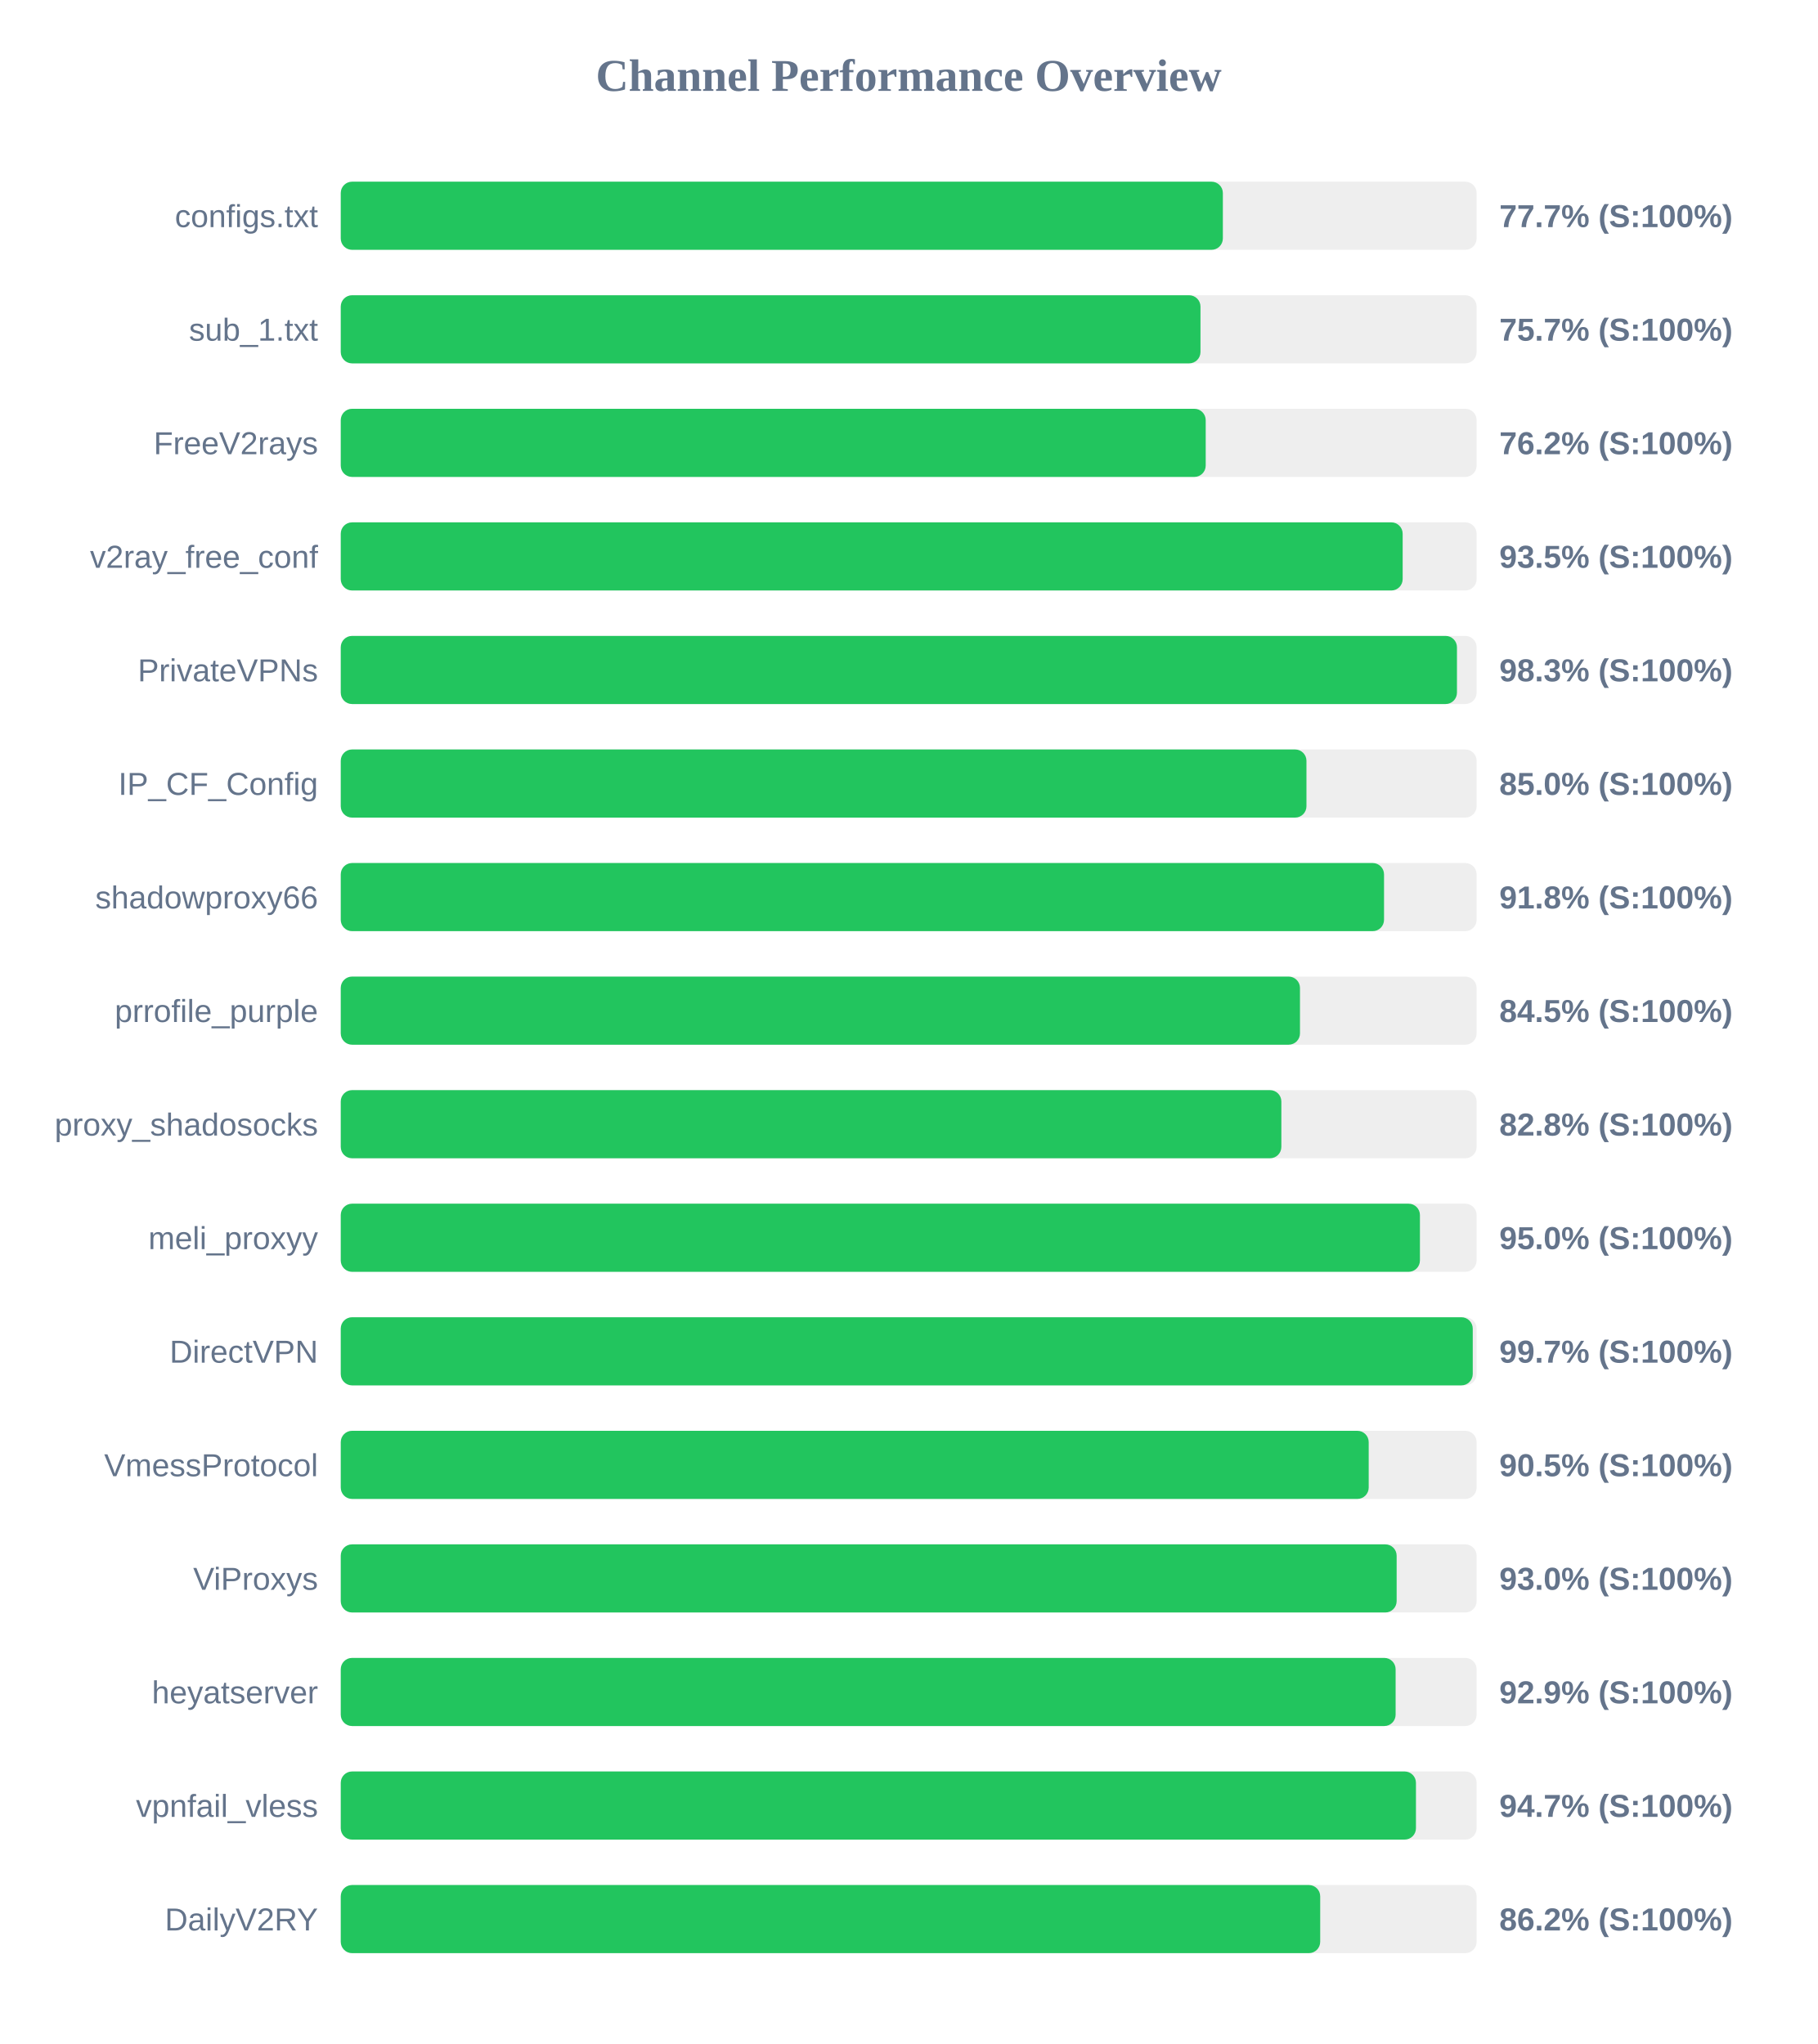
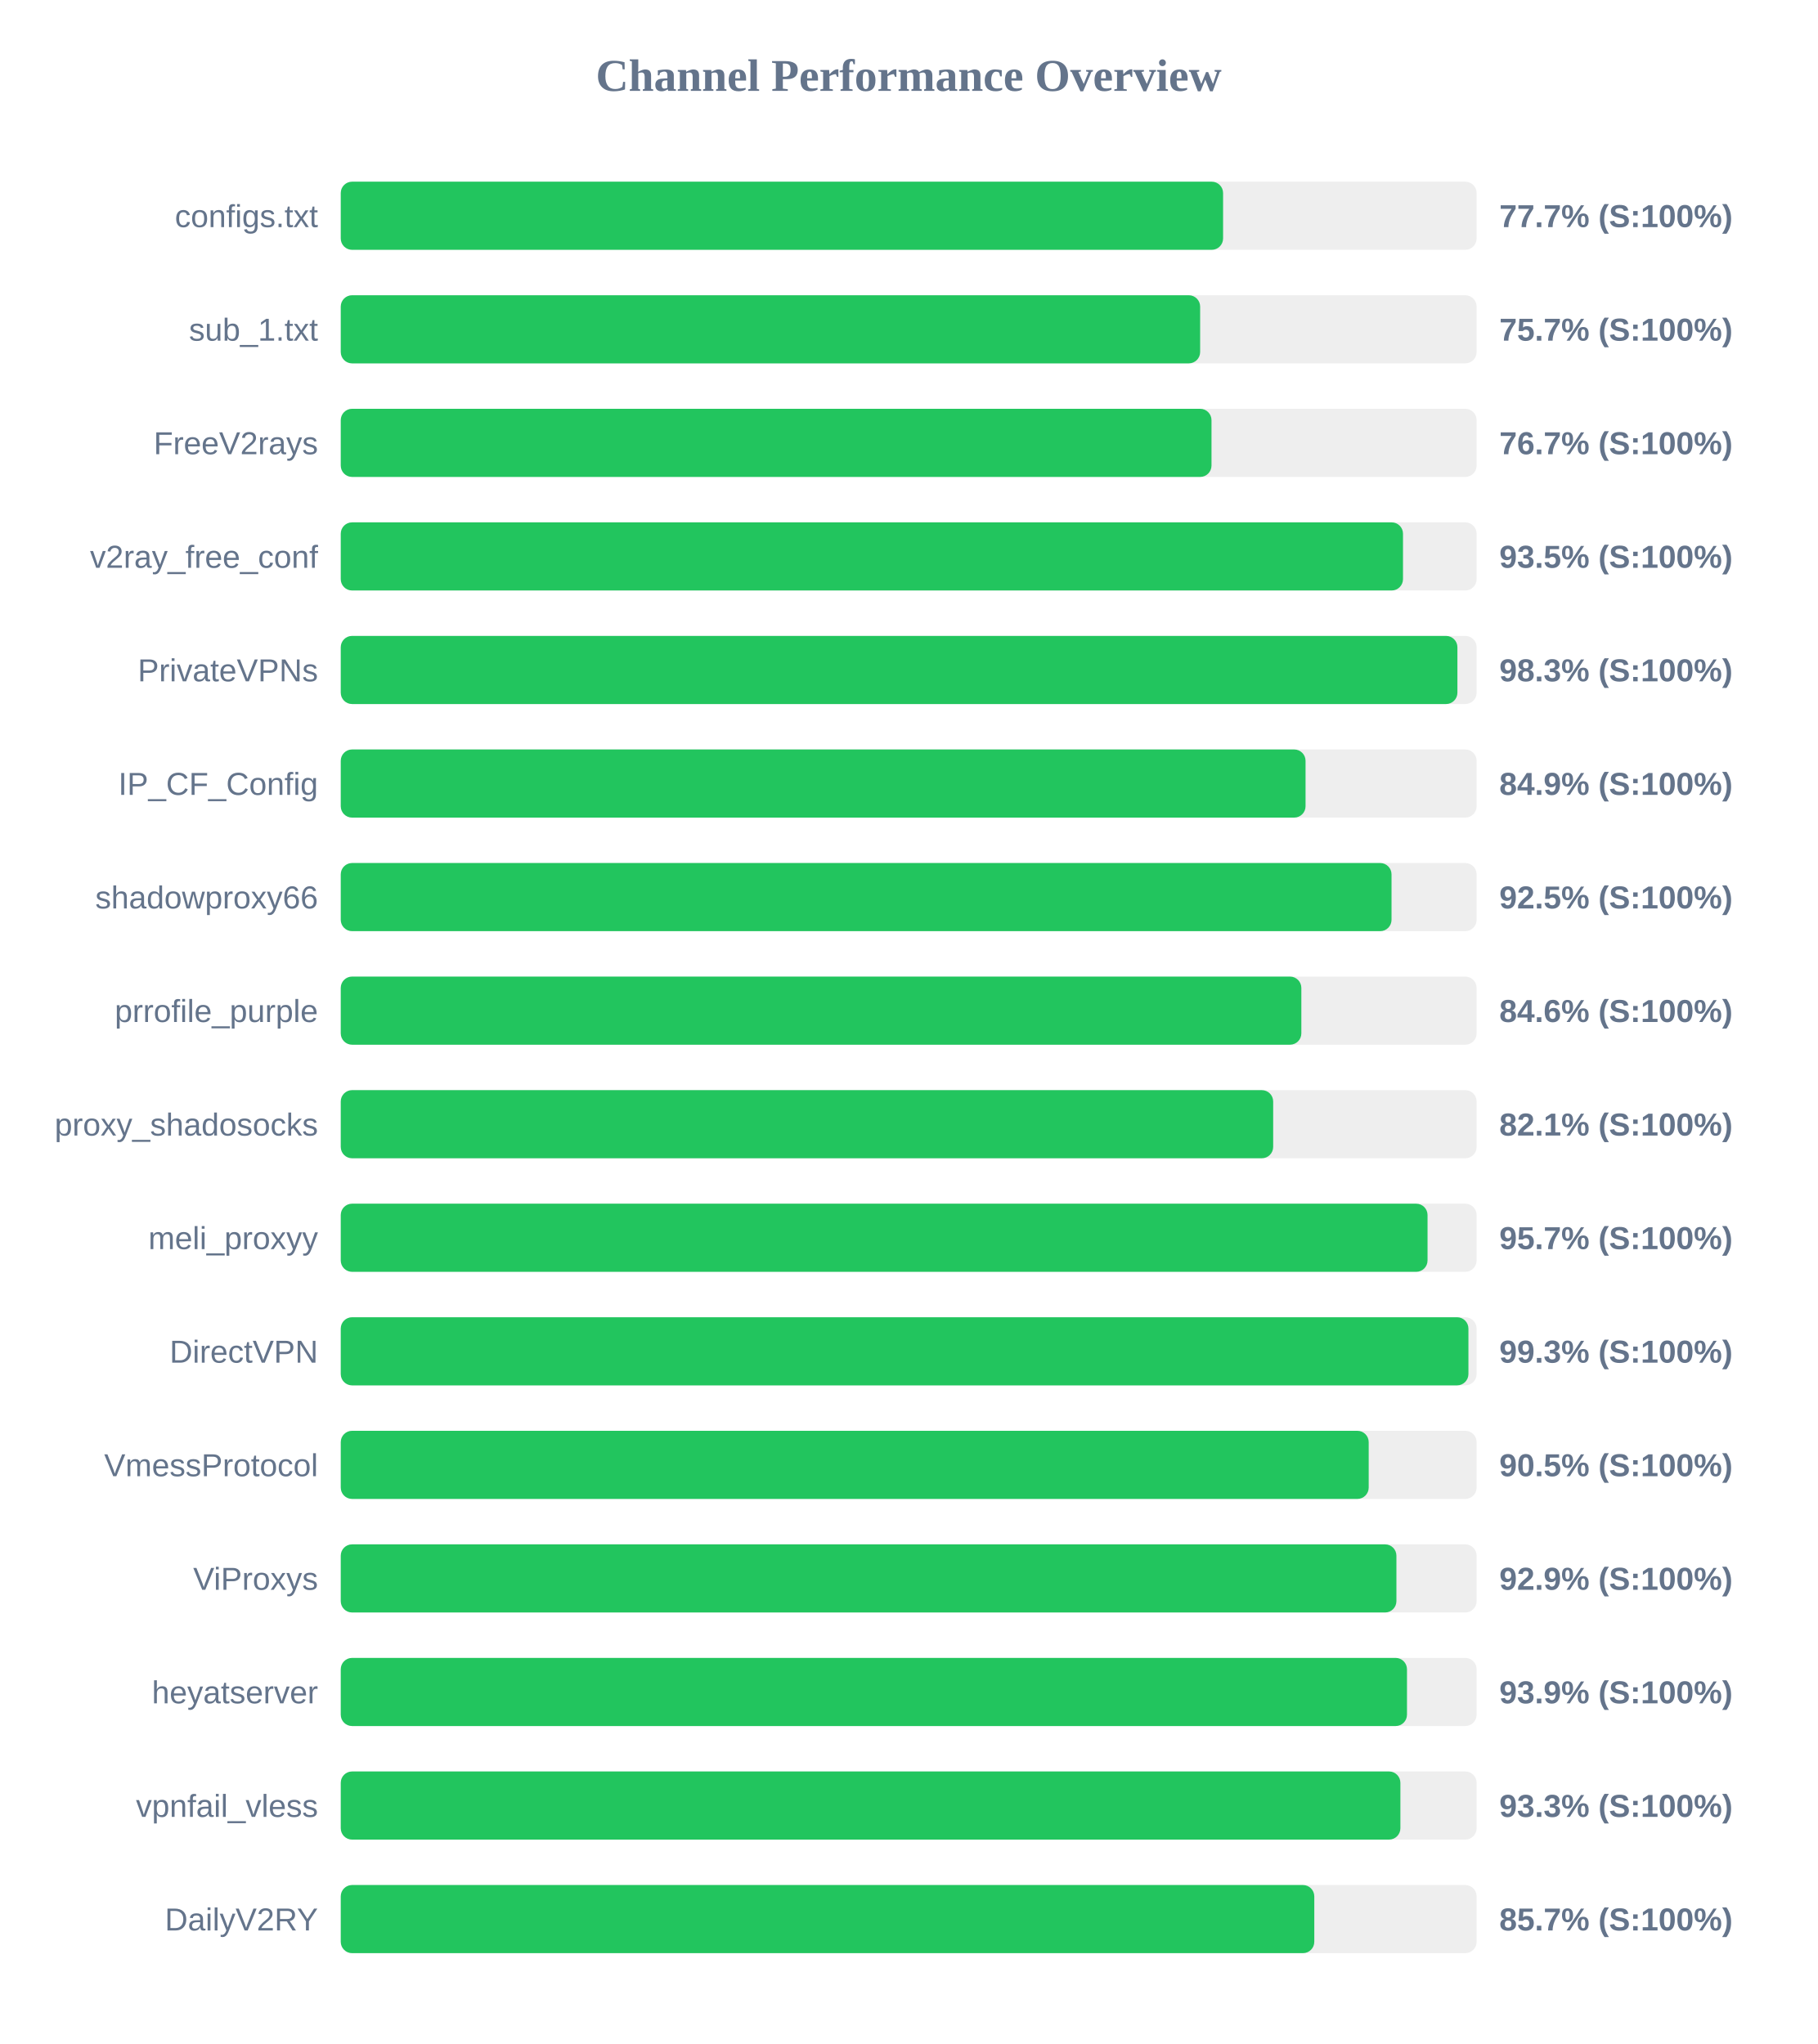
<svg xmlns="http://www.w3.org/2000/svg" width="800" height="900" version="1.1">
  <style>
        .row { font: 14px Arial; fill: #64748b; }
        .score { font: bold 14px Arial; fill: #64748b; }
    </style>
  <text x="400" y="40" text-anchor="middle" font-size="20px" font-weight="bold" fill="#64748b">Channel Performance Overview</text>
  <rect x="150" y="80" width="500" height="30" fill="#eee" rx="5" />
-   <rect x="150" y="80" width="388.3" height="30" fill="#22c55e" rx="5" />
+   <rect x="150" y="80" width="388.4" height="30" fill="#22c55e" rx="5" />
  <text x="140" y="100" text-anchor="end" class="row">configs.txt</text>
  <text x="660" y="100" text-anchor="start" class="score">77.7% (S:100%)</text>
  <rect x="150" y="130" width="500" height="30" fill="#eee" rx="5" />
-   <rect x="150" y="130" width="378.45" height="30" fill="#22c55e" rx="5" />
+   <rect x="150" y="130" width="378.3" height="30" fill="#22c55e" rx="5" />
  <text x="140" y="150" text-anchor="end" class="row">sub_1.txt</text>
  <text x="660" y="150" text-anchor="start" class="score">75.7% (S:100%)</text>
  <rect x="150" y="180" width="500" height="30" fill="#eee" rx="5" />
-   <rect x="150" y="180" width="380.75" height="30" fill="#22c55e" rx="5" />
+   <rect x="150" y="180" width="383.3" height="30" fill="#22c55e" rx="5" />
  <text x="140" y="200" text-anchor="end" class="row">FreeV2rays</text>
-   <text x="660" y="200" text-anchor="start" class="score">76.2% (S:100%)</text>
+   <text x="660" y="200" text-anchor="start" class="score">76.7% (S:100%)</text>
  <rect x="150" y="230" width="500" height="30" fill="#eee" rx="5" />
-   <rect x="150" y="230" width="467.45" height="30" fill="#22c55e" rx="5" />
+   <rect x="150" y="230" width="467.6" height="30" fill="#22c55e" rx="5" />
  <text x="140" y="250" text-anchor="end" class="row">v2ray_free_conf</text>
  <text x="660" y="250" text-anchor="start" class="score">93.5% (S:100%)</text>
  <rect x="150" y="280" width="500" height="30" fill="#eee" rx="5" />
-   <rect x="150" y="280" width="491.35" height="30" fill="#22c55e" rx="5" />
+   <rect x="150" y="280" width="491.55" height="30" fill="#22c55e" rx="5" />
  <text x="140" y="300" text-anchor="end" class="row">PrivateVPNs</text>
  <text x="660" y="300" text-anchor="start" class="score">98.3% (S:100%)</text>
  <rect x="150" y="330" width="500" height="30" fill="#eee" rx="5" />
-   <rect x="150" y="330" width="425.1" height="30" fill="#22c55e" rx="5" />
+   <rect x="150" y="330" width="424.7" height="30" fill="#22c55e" rx="5" />
  <text x="140" y="350" text-anchor="end" class="row">IP_CF_Config</text>
-   <text x="660" y="350" text-anchor="start" class="score">85.0% (S:100%)</text>
+   <text x="660" y="350" text-anchor="start" class="score">84.9% (S:100%)</text>
  <rect x="150" y="380" width="500" height="30" fill="#eee" rx="5" />
-   <rect x="150" y="380" width="459.25" height="30" fill="#22c55e" rx="5" />
+   <rect x="150" y="380" width="462.55" height="30" fill="#22c55e" rx="5" />
  <text x="140" y="400" text-anchor="end" class="row">shadowproxy66</text>
-   <text x="660" y="400" text-anchor="start" class="score">91.8% (S:100%)</text>
+   <text x="660" y="400" text-anchor="start" class="score">92.5% (S:100%)</text>
  <rect x="150" y="430" width="500" height="30" fill="#eee" rx="5" />
-   <rect x="150" y="430" width="422.25" height="30" fill="#22c55e" rx="5" />
+   <rect x="150" y="430" width="422.85" height="30" fill="#22c55e" rx="5" />
  <text x="140" y="450" text-anchor="end" class="row">prrofile_purple</text>
-   <text x="660" y="450" text-anchor="start" class="score">84.5% (S:100%)</text>
+   <text x="660" y="450" text-anchor="start" class="score">84.6% (S:100%)</text>
  <rect x="150" y="480" width="500" height="30" fill="#eee" rx="5" />
-   <rect x="150" y="480" width="414.05" height="30" fill="#22c55e" rx="5" />
+   <rect x="150" y="480" width="410.45" height="30" fill="#22c55e" rx="5" />
  <text x="140" y="500" text-anchor="end" class="row">proxy_shadosocks</text>
-   <text x="660" y="500" text-anchor="start" class="score">82.8% (S:100%)</text>
+   <text x="660" y="500" text-anchor="start" class="score">82.1% (S:100%)</text>
  <rect x="150" y="530" width="500" height="30" fill="#eee" rx="5" />
-   <rect x="150" y="530" width="475.05" height="30" fill="#22c55e" rx="5" />
+   <rect x="150" y="530" width="478.4" height="30" fill="#22c55e" rx="5" />
  <text x="140" y="550" text-anchor="end" class="row">meli_proxyy</text>
-   <text x="660" y="550" text-anchor="start" class="score">95.0% (S:100%)</text>
+   <text x="660" y="550" text-anchor="start" class="score">95.7% (S:100%)</text>
  <rect x="150" y="580" width="500" height="30" fill="#eee" rx="5" />
-   <rect x="150" y="580" width="498.3" height="30" fill="#22c55e" rx="5" />
+   <rect x="150" y="580" width="496.4" height="30" fill="#22c55e" rx="5" />
  <text x="140" y="600" text-anchor="end" class="row">DirectVPN</text>
-   <text x="660" y="600" text-anchor="start" class="score">99.7% (S:100%)</text>
+   <text x="660" y="600" text-anchor="start" class="score">99.3% (S:100%)</text>
  <rect x="150" y="630" width="500" height="30" fill="#eee" rx="5" />
  <rect x="150" y="630" width="452.5" height="30" fill="#22c55e" rx="5" />
  <text x="140" y="650" text-anchor="end" class="row">VmessProtocol</text>
  <text x="660" y="650" text-anchor="start" class="score">90.5% (S:100%)</text>
  <rect x="150" y="680" width="500" height="30" fill="#eee" rx="5" />
-   <rect x="150" y="680" width="464.8" height="30" fill="#22c55e" rx="5" />
+   <rect x="150" y="680" width="464.7" height="30" fill="#22c55e" rx="5" />
  <text x="140" y="700" text-anchor="end" class="row">ViProxys</text>
-   <text x="660" y="700" text-anchor="start" class="score">93.0% (S:100%)</text>
+   <text x="660" y="700" text-anchor="start" class="score">92.9% (S:100%)</text>
  <rect x="150" y="730" width="500" height="30" fill="#eee" rx="5" />
-   <rect x="150" y="730" width="464.35" height="30" fill="#22c55e" rx="5" />
+   <rect x="150" y="730" width="469.35" height="30" fill="#22c55e" rx="5" />
  <text x="140" y="750" text-anchor="end" class="row">heyatserver</text>
-   <text x="660" y="750" text-anchor="start" class="score">92.9% (S:100%)</text>
+   <text x="660" y="750" text-anchor="start" class="score">93.9% (S:100%)</text>
  <rect x="150" y="780" width="500" height="30" fill="#eee" rx="5" />
-   <rect x="150" y="780" width="473.3" height="30" fill="#22c55e" rx="5" />
+   <rect x="150" y="780" width="466.45" height="30" fill="#22c55e" rx="5" />
  <text x="140" y="800" text-anchor="end" class="row">vpnfail_vless</text>
-   <text x="660" y="800" text-anchor="start" class="score">94.7% (S:100%)</text>
+   <text x="660" y="800" text-anchor="start" class="score">93.3% (S:100%)</text>
  <rect x="150" y="830" width="500" height="30" fill="#eee" rx="5" />
-   <rect x="150" y="830" width="431.15" height="30" fill="#22c55e" rx="5" />
+   <rect x="150" y="830" width="428.55" height="30" fill="#22c55e" rx="5" />
  <text x="140" y="850" text-anchor="end" class="row">DailyV2RY</text>
-   <text x="660" y="850" text-anchor="start" class="score">86.2% (S:100%)</text>
+   <text x="660" y="850" text-anchor="start" class="score">85.7% (S:100%)</text>
</svg>
